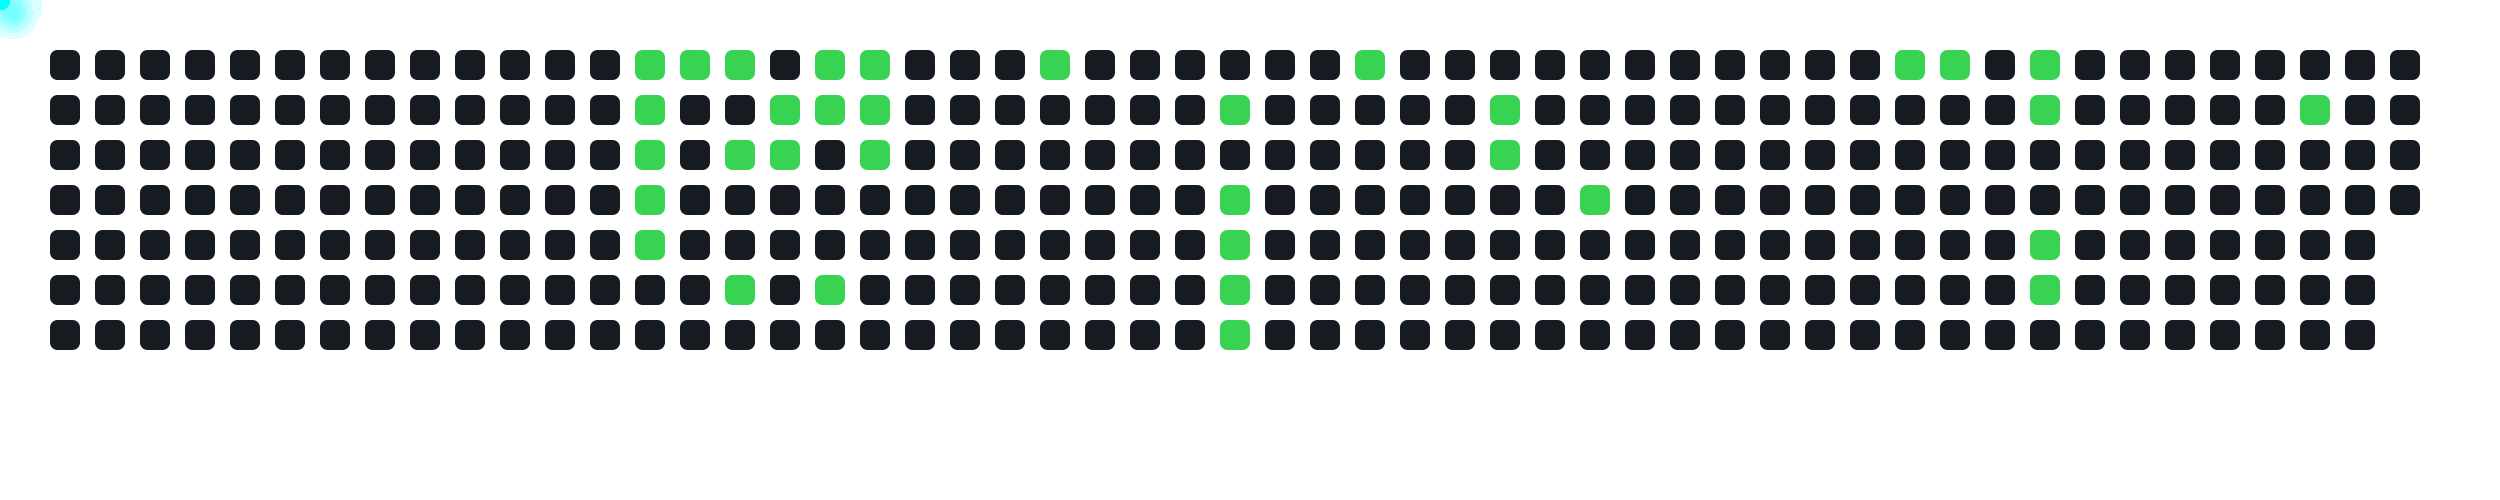
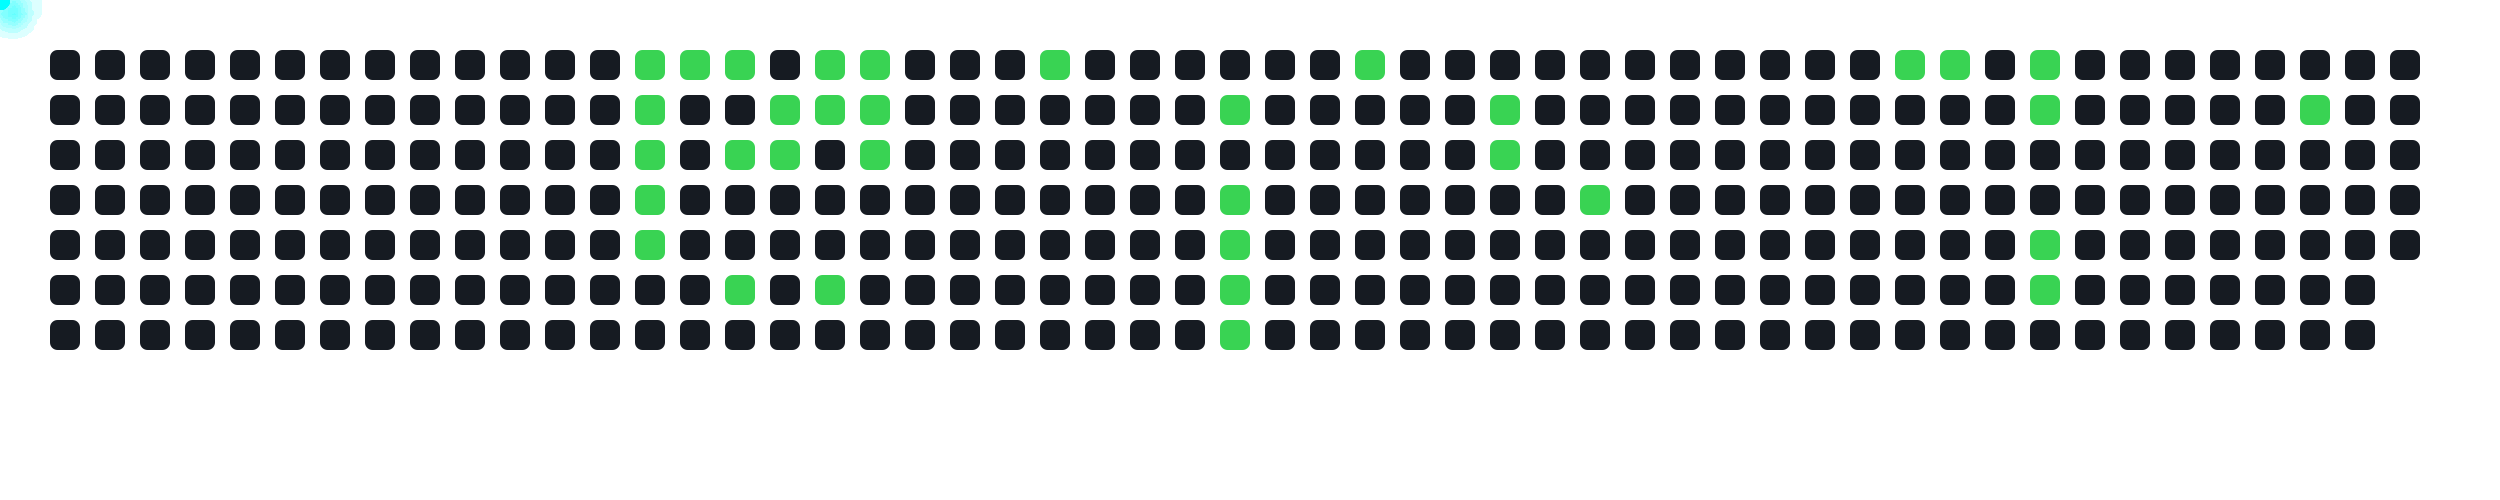
<svg xmlns="http://www.w3.org/2000/svg" width="1000" height="200">
  <style>
      .cell { fill: #161b22; rx: 3; }
      .active { fill: #39d353; }
      .comet { fill: cyan; filter: drop-shadow(0 0 6px cyan); }
    </style>
  <rect x="20" y="20" width="12" height="12" class="cell " />
  <rect x="20" y="38" width="12" height="12" class="cell " />
  <rect x="20" y="56" width="12" height="12" class="cell " />
  <rect x="20" y="74" width="12" height="12" class="cell " />
  <rect x="20" y="92" width="12" height="12" class="cell " />
  <rect x="20" y="110" width="12" height="12" class="cell " />
  <rect x="20" y="128" width="12" height="12" class="cell " />
  <rect x="38" y="20" width="12" height="12" class="cell " />
  <rect x="38" y="38" width="12" height="12" class="cell " />
  <rect x="38" y="56" width="12" height="12" class="cell " />
  <rect x="38" y="74" width="12" height="12" class="cell " />
  <rect x="38" y="92" width="12" height="12" class="cell " />
  <rect x="38" y="110" width="12" height="12" class="cell " />
  <rect x="38" y="128" width="12" height="12" class="cell " />
  <rect x="56" y="20" width="12" height="12" class="cell " />
  <rect x="56" y="38" width="12" height="12" class="cell " />
  <rect x="56" y="56" width="12" height="12" class="cell " />
  <rect x="56" y="74" width="12" height="12" class="cell " />
  <rect x="56" y="92" width="12" height="12" class="cell " />
  <rect x="56" y="110" width="12" height="12" class="cell " />
  <rect x="56" y="128" width="12" height="12" class="cell " />
  <rect x="74" y="20" width="12" height="12" class="cell " />
  <rect x="74" y="38" width="12" height="12" class="cell " />
  <rect x="74" y="56" width="12" height="12" class="cell " />
  <rect x="74" y="74" width="12" height="12" class="cell " />
  <rect x="74" y="92" width="12" height="12" class="cell " />
  <rect x="74" y="110" width="12" height="12" class="cell " />
  <rect x="74" y="128" width="12" height="12" class="cell " />
  <rect x="92" y="20" width="12" height="12" class="cell " />
  <rect x="92" y="38" width="12" height="12" class="cell " />
  <rect x="92" y="56" width="12" height="12" class="cell " />
  <rect x="92" y="74" width="12" height="12" class="cell " />
  <rect x="92" y="92" width="12" height="12" class="cell " />
  <rect x="92" y="110" width="12" height="12" class="cell " />
  <rect x="92" y="128" width="12" height="12" class="cell " />
  <rect x="110" y="20" width="12" height="12" class="cell " />
  <rect x="110" y="38" width="12" height="12" class="cell " />
  <rect x="110" y="56" width="12" height="12" class="cell " />
  <rect x="110" y="74" width="12" height="12" class="cell " />
  <rect x="110" y="92" width="12" height="12" class="cell " />
  <rect x="110" y="110" width="12" height="12" class="cell " />
  <rect x="110" y="128" width="12" height="12" class="cell " />
  <rect x="128" y="20" width="12" height="12" class="cell " />
  <rect x="128" y="38" width="12" height="12" class="cell " />
  <rect x="128" y="56" width="12" height="12" class="cell " />
  <rect x="128" y="74" width="12" height="12" class="cell " />
  <rect x="128" y="92" width="12" height="12" class="cell " />
  <rect x="128" y="110" width="12" height="12" class="cell " />
  <rect x="128" y="128" width="12" height="12" class="cell " />
  <rect x="146" y="20" width="12" height="12" class="cell " />
  <rect x="146" y="38" width="12" height="12" class="cell " />
  <rect x="146" y="56" width="12" height="12" class="cell " />
  <rect x="146" y="74" width="12" height="12" class="cell " />
  <rect x="146" y="92" width="12" height="12" class="cell " />
  <rect x="146" y="110" width="12" height="12" class="cell " />
  <rect x="146" y="128" width="12" height="12" class="cell " />
  <rect x="164" y="20" width="12" height="12" class="cell " />
  <rect x="164" y="38" width="12" height="12" class="cell " />
  <rect x="164" y="56" width="12" height="12" class="cell " />
  <rect x="164" y="74" width="12" height="12" class="cell " />
  <rect x="164" y="92" width="12" height="12" class="cell " />
  <rect x="164" y="110" width="12" height="12" class="cell " />
  <rect x="164" y="128" width="12" height="12" class="cell " />
  <rect x="182" y="20" width="12" height="12" class="cell " />
  <rect x="182" y="38" width="12" height="12" class="cell " />
  <rect x="182" y="56" width="12" height="12" class="cell " />
  <rect x="182" y="74" width="12" height="12" class="cell " />
  <rect x="182" y="92" width="12" height="12" class="cell " />
  <rect x="182" y="110" width="12" height="12" class="cell " />
  <rect x="182" y="128" width="12" height="12" class="cell " />
  <rect x="200" y="20" width="12" height="12" class="cell " />
  <rect x="200" y="38" width="12" height="12" class="cell " />
  <rect x="200" y="56" width="12" height="12" class="cell " />
  <rect x="200" y="74" width="12" height="12" class="cell " />
  <rect x="200" y="92" width="12" height="12" class="cell " />
  <rect x="200" y="110" width="12" height="12" class="cell " />
  <rect x="200" y="128" width="12" height="12" class="cell " />
  <rect x="218" y="20" width="12" height="12" class="cell " />
  <rect x="218" y="38" width="12" height="12" class="cell " />
  <rect x="218" y="56" width="12" height="12" class="cell " />
  <rect x="218" y="74" width="12" height="12" class="cell " />
  <rect x="218" y="92" width="12" height="12" class="cell " />
  <rect x="218" y="110" width="12" height="12" class="cell " />
  <rect x="218" y="128" width="12" height="12" class="cell " />
  <rect x="236" y="20" width="12" height="12" class="cell " />
  <rect x="236" y="38" width="12" height="12" class="cell " />
  <rect x="236" y="56" width="12" height="12" class="cell " />
  <rect x="236" y="74" width="12" height="12" class="cell " />
  <rect x="236" y="92" width="12" height="12" class="cell " />
  <rect x="236" y="110" width="12" height="12" class="cell " />
  <rect x="236" y="128" width="12" height="12" class="cell " />
  <rect x="254" y="20" width="12" height="12" class="cell active" />
  <rect x="254" y="38" width="12" height="12" class="cell active" />
  <rect x="254" y="56" width="12" height="12" class="cell active" />
  <rect x="254" y="74" width="12" height="12" class="cell active" />
  <rect x="254" y="92" width="12" height="12" class="cell active" />
  <rect x="254" y="110" width="12" height="12" class="cell " />
  <rect x="254" y="128" width="12" height="12" class="cell " />
  <rect x="272" y="20" width="12" height="12" class="cell active" />
  <rect x="272" y="38" width="12" height="12" class="cell " />
  <rect x="272" y="56" width="12" height="12" class="cell " />
  <rect x="272" y="74" width="12" height="12" class="cell " />
  <rect x="272" y="92" width="12" height="12" class="cell " />
  <rect x="272" y="110" width="12" height="12" class="cell " />
  <rect x="272" y="128" width="12" height="12" class="cell " />
  <rect x="290" y="20" width="12" height="12" class="cell active" />
  <rect x="290" y="38" width="12" height="12" class="cell " />
  <rect x="290" y="56" width="12" height="12" class="cell active" />
  <rect x="290" y="74" width="12" height="12" class="cell " />
  <rect x="290" y="92" width="12" height="12" class="cell " />
  <rect x="290" y="110" width="12" height="12" class="cell active" />
  <rect x="290" y="128" width="12" height="12" class="cell " />
  <rect x="308" y="20" width="12" height="12" class="cell " />
  <rect x="308" y="38" width="12" height="12" class="cell active" />
  <rect x="308" y="56" width="12" height="12" class="cell active" />
  <rect x="308" y="74" width="12" height="12" class="cell " />
  <rect x="308" y="92" width="12" height="12" class="cell " />
  <rect x="308" y="110" width="12" height="12" class="cell " />
  <rect x="308" y="128" width="12" height="12" class="cell " />
  <rect x="326" y="20" width="12" height="12" class="cell active" />
  <rect x="326" y="38" width="12" height="12" class="cell active" />
  <rect x="326" y="56" width="12" height="12" class="cell " />
  <rect x="326" y="74" width="12" height="12" class="cell " />
  <rect x="326" y="92" width="12" height="12" class="cell " />
  <rect x="326" y="110" width="12" height="12" class="cell active" />
  <rect x="326" y="128" width="12" height="12" class="cell " />
  <rect x="344" y="20" width="12" height="12" class="cell active" />
  <rect x="344" y="38" width="12" height="12" class="cell active" />
  <rect x="344" y="56" width="12" height="12" class="cell active" />
  <rect x="344" y="74" width="12" height="12" class="cell " />
  <rect x="344" y="92" width="12" height="12" class="cell " />
  <rect x="344" y="110" width="12" height="12" class="cell " />
  <rect x="344" y="128" width="12" height="12" class="cell " />
  <rect x="362" y="20" width="12" height="12" class="cell " />
  <rect x="362" y="38" width="12" height="12" class="cell " />
  <rect x="362" y="56" width="12" height="12" class="cell " />
  <rect x="362" y="74" width="12" height="12" class="cell " />
  <rect x="362" y="92" width="12" height="12" class="cell " />
  <rect x="362" y="110" width="12" height="12" class="cell " />
  <rect x="362" y="128" width="12" height="12" class="cell " />
  <rect x="380" y="20" width="12" height="12" class="cell " />
  <rect x="380" y="38" width="12" height="12" class="cell " />
  <rect x="380" y="56" width="12" height="12" class="cell " />
  <rect x="380" y="74" width="12" height="12" class="cell " />
  <rect x="380" y="92" width="12" height="12" class="cell " />
  <rect x="380" y="110" width="12" height="12" class="cell " />
  <rect x="380" y="128" width="12" height="12" class="cell " />
  <rect x="398" y="20" width="12" height="12" class="cell " />
  <rect x="398" y="38" width="12" height="12" class="cell " />
  <rect x="398" y="56" width="12" height="12" class="cell " />
  <rect x="398" y="74" width="12" height="12" class="cell " />
  <rect x="398" y="92" width="12" height="12" class="cell " />
  <rect x="398" y="110" width="12" height="12" class="cell " />
  <rect x="398" y="128" width="12" height="12" class="cell " />
  <rect x="416" y="20" width="12" height="12" class="cell active" />
  <rect x="416" y="38" width="12" height="12" class="cell " />
  <rect x="416" y="56" width="12" height="12" class="cell " />
  <rect x="416" y="74" width="12" height="12" class="cell " />
  <rect x="416" y="92" width="12" height="12" class="cell " />
  <rect x="416" y="110" width="12" height="12" class="cell " />
  <rect x="416" y="128" width="12" height="12" class="cell " />
  <rect x="434" y="20" width="12" height="12" class="cell " />
  <rect x="434" y="38" width="12" height="12" class="cell " />
  <rect x="434" y="56" width="12" height="12" class="cell " />
  <rect x="434" y="74" width="12" height="12" class="cell " />
  <rect x="434" y="92" width="12" height="12" class="cell " />
  <rect x="434" y="110" width="12" height="12" class="cell " />
  <rect x="434" y="128" width="12" height="12" class="cell " />
  <rect x="452" y="20" width="12" height="12" class="cell " />
  <rect x="452" y="38" width="12" height="12" class="cell " />
  <rect x="452" y="56" width="12" height="12" class="cell " />
  <rect x="452" y="74" width="12" height="12" class="cell " />
  <rect x="452" y="92" width="12" height="12" class="cell " />
  <rect x="452" y="110" width="12" height="12" class="cell " />
  <rect x="452" y="128" width="12" height="12" class="cell " />
  <rect x="470" y="20" width="12" height="12" class="cell " />
  <rect x="470" y="38" width="12" height="12" class="cell " />
  <rect x="470" y="56" width="12" height="12" class="cell " />
  <rect x="470" y="74" width="12" height="12" class="cell " />
  <rect x="470" y="92" width="12" height="12" class="cell " />
  <rect x="470" y="110" width="12" height="12" class="cell " />
  <rect x="470" y="128" width="12" height="12" class="cell " />
  <rect x="488" y="20" width="12" height="12" class="cell " />
  <rect x="488" y="38" width="12" height="12" class="cell active" />
  <rect x="488" y="56" width="12" height="12" class="cell " />
  <rect x="488" y="74" width="12" height="12" class="cell active" />
  <rect x="488" y="92" width="12" height="12" class="cell active" />
  <rect x="488" y="110" width="12" height="12" class="cell active" />
  <rect x="488" y="128" width="12" height="12" class="cell active" />
  <rect x="506" y="20" width="12" height="12" class="cell " />
  <rect x="506" y="38" width="12" height="12" class="cell " />
  <rect x="506" y="56" width="12" height="12" class="cell " />
  <rect x="506" y="74" width="12" height="12" class="cell " />
  <rect x="506" y="92" width="12" height="12" class="cell " />
  <rect x="506" y="110" width="12" height="12" class="cell " />
  <rect x="506" y="128" width="12" height="12" class="cell " />
  <rect x="524" y="20" width="12" height="12" class="cell " />
  <rect x="524" y="38" width="12" height="12" class="cell " />
  <rect x="524" y="56" width="12" height="12" class="cell " />
  <rect x="524" y="74" width="12" height="12" class="cell " />
  <rect x="524" y="92" width="12" height="12" class="cell " />
  <rect x="524" y="110" width="12" height="12" class="cell " />
  <rect x="524" y="128" width="12" height="12" class="cell " />
  <rect x="542" y="20" width="12" height="12" class="cell active" />
  <rect x="542" y="38" width="12" height="12" class="cell " />
  <rect x="542" y="56" width="12" height="12" class="cell " />
  <rect x="542" y="74" width="12" height="12" class="cell " />
  <rect x="542" y="92" width="12" height="12" class="cell " />
  <rect x="542" y="110" width="12" height="12" class="cell " />
  <rect x="542" y="128" width="12" height="12" class="cell " />
  <rect x="560" y="20" width="12" height="12" class="cell " />
  <rect x="560" y="38" width="12" height="12" class="cell " />
  <rect x="560" y="56" width="12" height="12" class="cell " />
  <rect x="560" y="74" width="12" height="12" class="cell " />
  <rect x="560" y="92" width="12" height="12" class="cell " />
  <rect x="560" y="110" width="12" height="12" class="cell " />
  <rect x="560" y="128" width="12" height="12" class="cell " />
  <rect x="578" y="20" width="12" height="12" class="cell " />
  <rect x="578" y="38" width="12" height="12" class="cell " />
  <rect x="578" y="56" width="12" height="12" class="cell " />
  <rect x="578" y="74" width="12" height="12" class="cell " />
  <rect x="578" y="92" width="12" height="12" class="cell " />
  <rect x="578" y="110" width="12" height="12" class="cell " />
  <rect x="578" y="128" width="12" height="12" class="cell " />
  <rect x="596" y="20" width="12" height="12" class="cell " />
  <rect x="596" y="38" width="12" height="12" class="cell active" />
  <rect x="596" y="56" width="12" height="12" class="cell active" />
  <rect x="596" y="74" width="12" height="12" class="cell " />
  <rect x="596" y="92" width="12" height="12" class="cell " />
  <rect x="596" y="110" width="12" height="12" class="cell " />
  <rect x="596" y="128" width="12" height="12" class="cell " />
  <rect x="614" y="20" width="12" height="12" class="cell " />
  <rect x="614" y="38" width="12" height="12" class="cell " />
  <rect x="614" y="56" width="12" height="12" class="cell " />
  <rect x="614" y="74" width="12" height="12" class="cell " />
  <rect x="614" y="92" width="12" height="12" class="cell " />
  <rect x="614" y="110" width="12" height="12" class="cell " />
  <rect x="614" y="128" width="12" height="12" class="cell " />
  <rect x="632" y="20" width="12" height="12" class="cell " />
  <rect x="632" y="38" width="12" height="12" class="cell " />
  <rect x="632" y="56" width="12" height="12" class="cell " />
  <rect x="632" y="74" width="12" height="12" class="cell active" />
  <rect x="632" y="92" width="12" height="12" class="cell " />
  <rect x="632" y="110" width="12" height="12" class="cell " />
  <rect x="632" y="128" width="12" height="12" class="cell " />
  <rect x="650" y="20" width="12" height="12" class="cell " />
  <rect x="650" y="38" width="12" height="12" class="cell " />
  <rect x="650" y="56" width="12" height="12" class="cell " />
  <rect x="650" y="74" width="12" height="12" class="cell " />
  <rect x="650" y="92" width="12" height="12" class="cell " />
  <rect x="650" y="110" width="12" height="12" class="cell " />
  <rect x="650" y="128" width="12" height="12" class="cell " />
  <rect x="668" y="20" width="12" height="12" class="cell " />
  <rect x="668" y="38" width="12" height="12" class="cell " />
  <rect x="668" y="56" width="12" height="12" class="cell " />
  <rect x="668" y="74" width="12" height="12" class="cell " />
  <rect x="668" y="92" width="12" height="12" class="cell " />
  <rect x="668" y="110" width="12" height="12" class="cell " />
  <rect x="668" y="128" width="12" height="12" class="cell " />
  <rect x="686" y="20" width="12" height="12" class="cell " />
  <rect x="686" y="38" width="12" height="12" class="cell " />
  <rect x="686" y="56" width="12" height="12" class="cell " />
  <rect x="686" y="74" width="12" height="12" class="cell " />
  <rect x="686" y="92" width="12" height="12" class="cell " />
  <rect x="686" y="110" width="12" height="12" class="cell " />
  <rect x="686" y="128" width="12" height="12" class="cell " />
  <rect x="704" y="20" width="12" height="12" class="cell " />
  <rect x="704" y="38" width="12" height="12" class="cell " />
  <rect x="704" y="56" width="12" height="12" class="cell " />
  <rect x="704" y="74" width="12" height="12" class="cell " />
  <rect x="704" y="92" width="12" height="12" class="cell " />
  <rect x="704" y="110" width="12" height="12" class="cell " />
  <rect x="704" y="128" width="12" height="12" class="cell " />
  <rect x="722" y="20" width="12" height="12" class="cell " />
  <rect x="722" y="38" width="12" height="12" class="cell " />
  <rect x="722" y="56" width="12" height="12" class="cell " />
  <rect x="722" y="74" width="12" height="12" class="cell " />
  <rect x="722" y="92" width="12" height="12" class="cell " />
  <rect x="722" y="110" width="12" height="12" class="cell " />
  <rect x="722" y="128" width="12" height="12" class="cell " />
  <rect x="740" y="20" width="12" height="12" class="cell " />
  <rect x="740" y="38" width="12" height="12" class="cell " />
  <rect x="740" y="56" width="12" height="12" class="cell " />
  <rect x="740" y="74" width="12" height="12" class="cell " />
  <rect x="740" y="92" width="12" height="12" class="cell " />
  <rect x="740" y="110" width="12" height="12" class="cell " />
  <rect x="740" y="128" width="12" height="12" class="cell " />
  <rect x="758" y="20" width="12" height="12" class="cell active" />
  <rect x="758" y="38" width="12" height="12" class="cell " />
  <rect x="758" y="56" width="12" height="12" class="cell " />
  <rect x="758" y="74" width="12" height="12" class="cell " />
  <rect x="758" y="92" width="12" height="12" class="cell " />
  <rect x="758" y="110" width="12" height="12" class="cell " />
  <rect x="758" y="128" width="12" height="12" class="cell " />
  <rect x="776" y="20" width="12" height="12" class="cell active" />
  <rect x="776" y="38" width="12" height="12" class="cell " />
  <rect x="776" y="56" width="12" height="12" class="cell " />
  <rect x="776" y="74" width="12" height="12" class="cell " />
  <rect x="776" y="92" width="12" height="12" class="cell " />
  <rect x="776" y="110" width="12" height="12" class="cell " />
  <rect x="776" y="128" width="12" height="12" class="cell " />
  <rect x="794" y="20" width="12" height="12" class="cell " />
  <rect x="794" y="38" width="12" height="12" class="cell " />
  <rect x="794" y="56" width="12" height="12" class="cell " />
  <rect x="794" y="74" width="12" height="12" class="cell " />
  <rect x="794" y="92" width="12" height="12" class="cell " />
  <rect x="794" y="110" width="12" height="12" class="cell " />
  <rect x="794" y="128" width="12" height="12" class="cell " />
  <rect x="812" y="20" width="12" height="12" class="cell active" />
  <rect x="812" y="38" width="12" height="12" class="cell active" />
  <rect x="812" y="56" width="12" height="12" class="cell " />
  <rect x="812" y="74" width="12" height="12" class="cell " />
  <rect x="812" y="92" width="12" height="12" class="cell active" />
  <rect x="812" y="110" width="12" height="12" class="cell active" />
  <rect x="812" y="128" width="12" height="12" class="cell " />
  <rect x="830" y="20" width="12" height="12" class="cell " />
  <rect x="830" y="38" width="12" height="12" class="cell " />
  <rect x="830" y="56" width="12" height="12" class="cell " />
  <rect x="830" y="74" width="12" height="12" class="cell " />
  <rect x="830" y="92" width="12" height="12" class="cell " />
  <rect x="830" y="110" width="12" height="12" class="cell " />
  <rect x="830" y="128" width="12" height="12" class="cell " />
  <rect x="848" y="20" width="12" height="12" class="cell " />
  <rect x="848" y="38" width="12" height="12" class="cell " />
  <rect x="848" y="56" width="12" height="12" class="cell " />
  <rect x="848" y="74" width="12" height="12" class="cell " />
  <rect x="848" y="92" width="12" height="12" class="cell " />
  <rect x="848" y="110" width="12" height="12" class="cell " />
  <rect x="848" y="128" width="12" height="12" class="cell " />
  <rect x="866" y="20" width="12" height="12" class="cell " />
  <rect x="866" y="38" width="12" height="12" class="cell " />
  <rect x="866" y="56" width="12" height="12" class="cell " />
  <rect x="866" y="74" width="12" height="12" class="cell " />
  <rect x="866" y="92" width="12" height="12" class="cell " />
  <rect x="866" y="110" width="12" height="12" class="cell " />
  <rect x="866" y="128" width="12" height="12" class="cell " />
  <rect x="884" y="20" width="12" height="12" class="cell " />
  <rect x="884" y="38" width="12" height="12" class="cell " />
  <rect x="884" y="56" width="12" height="12" class="cell " />
  <rect x="884" y="74" width="12" height="12" class="cell " />
  <rect x="884" y="92" width="12" height="12" class="cell " />
  <rect x="884" y="110" width="12" height="12" class="cell " />
  <rect x="884" y="128" width="12" height="12" class="cell " />
  <rect x="902" y="20" width="12" height="12" class="cell " />
  <rect x="902" y="38" width="12" height="12" class="cell " />
  <rect x="902" y="56" width="12" height="12" class="cell " />
  <rect x="902" y="74" width="12" height="12" class="cell " />
  <rect x="902" y="92" width="12" height="12" class="cell " />
  <rect x="902" y="110" width="12" height="12" class="cell " />
  <rect x="902" y="128" width="12" height="12" class="cell " />
  <rect x="920" y="20" width="12" height="12" class="cell " />
  <rect x="920" y="38" width="12" height="12" class="cell active" />
  <rect x="920" y="56" width="12" height="12" class="cell " />
  <rect x="920" y="74" width="12" height="12" class="cell " />
  <rect x="920" y="92" width="12" height="12" class="cell " />
  <rect x="920" y="110" width="12" height="12" class="cell " />
  <rect x="920" y="128" width="12" height="12" class="cell " />
  <rect x="938" y="20" width="12" height="12" class="cell " />
  <rect x="938" y="38" width="12" height="12" class="cell " />
  <rect x="938" y="56" width="12" height="12" class="cell " />
  <rect x="938" y="74" width="12" height="12" class="cell " />
  <rect x="938" y="92" width="12" height="12" class="cell " />
  <rect x="938" y="110" width="12" height="12" class="cell " />
  <rect x="938" y="128" width="12" height="12" class="cell " />
  <rect x="956" y="20" width="12" height="12" class="cell " />
  <rect x="956" y="38" width="12" height="12" class="cell " />
  <rect x="956" y="56" width="12" height="12" class="cell " />
  <rect x="956" y="74" width="12" height="12" class="cell " />
+   <rect x="956" y="92" width="12" height="12" class="cell " />
  <circle r="4" class="comet">
    <animateMotion dur="0.6s" begin="0s" repeatCount="indefinite" path="M 230 -14 L 260 26" />
  </circle>
  <circle r="4" class="comet">
    <animateMotion dur="0.6s" begin="0.6s" repeatCount="indefinite" path="M 230 4 L 260 44" />
  </circle>
  <circle r="4" class="comet">
    <animateMotion dur="0.6s" begin="1.2s" repeatCount="indefinite" path="M 230 22 L 260 62" />
  </circle>
  <circle r="4" class="comet">
    <animateMotion dur="0.6s" begin="1.8s" repeatCount="indefinite" path="M 230 40 L 260 80" />
  </circle>
  <circle r="4" class="comet">
    <animateMotion dur="0.6s" begin="2.4s" repeatCount="indefinite" path="M 230 58 L 260 98" />
  </circle>
  <circle r="4" class="comet">
    <animateMotion dur="0.6s" begin="3s" repeatCount="indefinite" path="M 248 -14 L 278 26" />
  </circle>
  <circle r="4" class="comet">
    <animateMotion dur="0.6s" begin="3.6s" repeatCount="indefinite" path="M 266 -14 L 296 26" />
  </circle>
  <circle r="4" class="comet">
    <animateMotion dur="0.6s" begin="4.2s" repeatCount="indefinite" path="M 266 22 L 296 62" />
  </circle>
  <circle r="4" class="comet">
    <animateMotion dur="0.6s" begin="4.8s" repeatCount="indefinite" path="M 266 76 L 296 116" />
  </circle>
  <circle r="4" class="comet">
    <animateMotion dur="0.6s" begin="5.4s" repeatCount="indefinite" path="M 284 4 L 314 44" />
  </circle>
  <circle r="4" class="comet">
    <animateMotion dur="0.6s" begin="6s" repeatCount="indefinite" path="M 284 22 L 314 62" />
  </circle>
  <circle r="4" class="comet">
    <animateMotion dur="0.6s" begin="6.6s" repeatCount="indefinite" path="M 302 -14 L 332 26" />
  </circle>
  <circle r="4" class="comet">
    <animateMotion dur="0.6s" begin="7.2s" repeatCount="indefinite" path="M 302 4 L 332 44" />
  </circle>
  <circle r="4" class="comet">
    <animateMotion dur="0.6s" begin="7.8s" repeatCount="indefinite" path="M 302 76 L 332 116" />
  </circle>
  <circle r="4" class="comet">
    <animateMotion dur="0.6s" begin="8.4s" repeatCount="indefinite" path="M 320 -14 L 350 26" />
  </circle>
  <circle r="4" class="comet">
    <animateMotion dur="0.6s" begin="9s" repeatCount="indefinite" path="M 320 4 L 350 44" />
  </circle>
  <circle r="4" class="comet">
    <animateMotion dur="0.6s" begin="9.6s" repeatCount="indefinite" path="M 320 22 L 350 62" />
  </circle>
  <circle r="4" class="comet">
    <animateMotion dur="0.6s" begin="10.2s" repeatCount="indefinite" path="M 392 -14 L 422 26" />
  </circle>
  <circle r="4" class="comet">
    <animateMotion dur="0.6s" begin="10.8s" repeatCount="indefinite" path="M 464 4 L 494 44" />
  </circle>
  <circle r="4" class="comet">
    <animateMotion dur="0.6s" begin="11.4s" repeatCount="indefinite" path="M 464 40 L 494 80" />
  </circle>
  <circle r="4" class="comet">
    <animateMotion dur="0.6s" begin="12s" repeatCount="indefinite" path="M 464 58 L 494 98" />
  </circle>
  <circle r="4" class="comet">
    <animateMotion dur="0.6s" begin="12.6s" repeatCount="indefinite" path="M 464 76 L 494 116" />
  </circle>
  <circle r="4" class="comet">
    <animateMotion dur="0.6s" begin="13.2s" repeatCount="indefinite" path="M 464 94 L 494 134" />
  </circle>
  <circle r="4" class="comet">
    <animateMotion dur="0.6s" begin="13.8s" repeatCount="indefinite" path="M 518 -14 L 548 26" />
  </circle>
  <circle r="4" class="comet">
    <animateMotion dur="0.6s" begin="14.4s" repeatCount="indefinite" path="M 572 4 L 602 44" />
  </circle>
  <circle r="4" class="comet">
    <animateMotion dur="0.6s" begin="15s" repeatCount="indefinite" path="M 572 22 L 602 62" />
  </circle>
  <circle r="4" class="comet">
    <animateMotion dur="0.6s" begin="15.6s" repeatCount="indefinite" path="M 608 40 L 638 80" />
  </circle>
  <circle r="4" class="comet">
    <animateMotion dur="0.6s" begin="16.2s" repeatCount="indefinite" path="M 734 -14 L 764 26" />
  </circle>
  <circle r="4" class="comet">
    <animateMotion dur="0.6s" begin="16.8s" repeatCount="indefinite" path="M 752 -14 L 782 26" />
  </circle>
  <circle r="4" class="comet">
    <animateMotion dur="0.6s" begin="17.4s" repeatCount="indefinite" path="M 788 -14 L 818 26" />
  </circle>
  <circle r="4" class="comet">
    <animateMotion dur="0.6s" begin="18s" repeatCount="indefinite" path="M 788 4 L 818 44" />
  </circle>
  <circle r="4" class="comet">
    <animateMotion dur="0.6s" begin="18.6s" repeatCount="indefinite" path="M 788 58 L 818 98" />
  </circle>
  <circle r="4" class="comet">
    <animateMotion dur="0.6s" begin="19.2s" repeatCount="indefinite" path="M 788 76 L 818 116" />
  </circle>
  <circle r="4" class="comet">
    <animateMotion dur="0.6s" begin="19.8s" repeatCount="indefinite" path="M 896 4 L 926 44" />
  </circle>
</svg>
